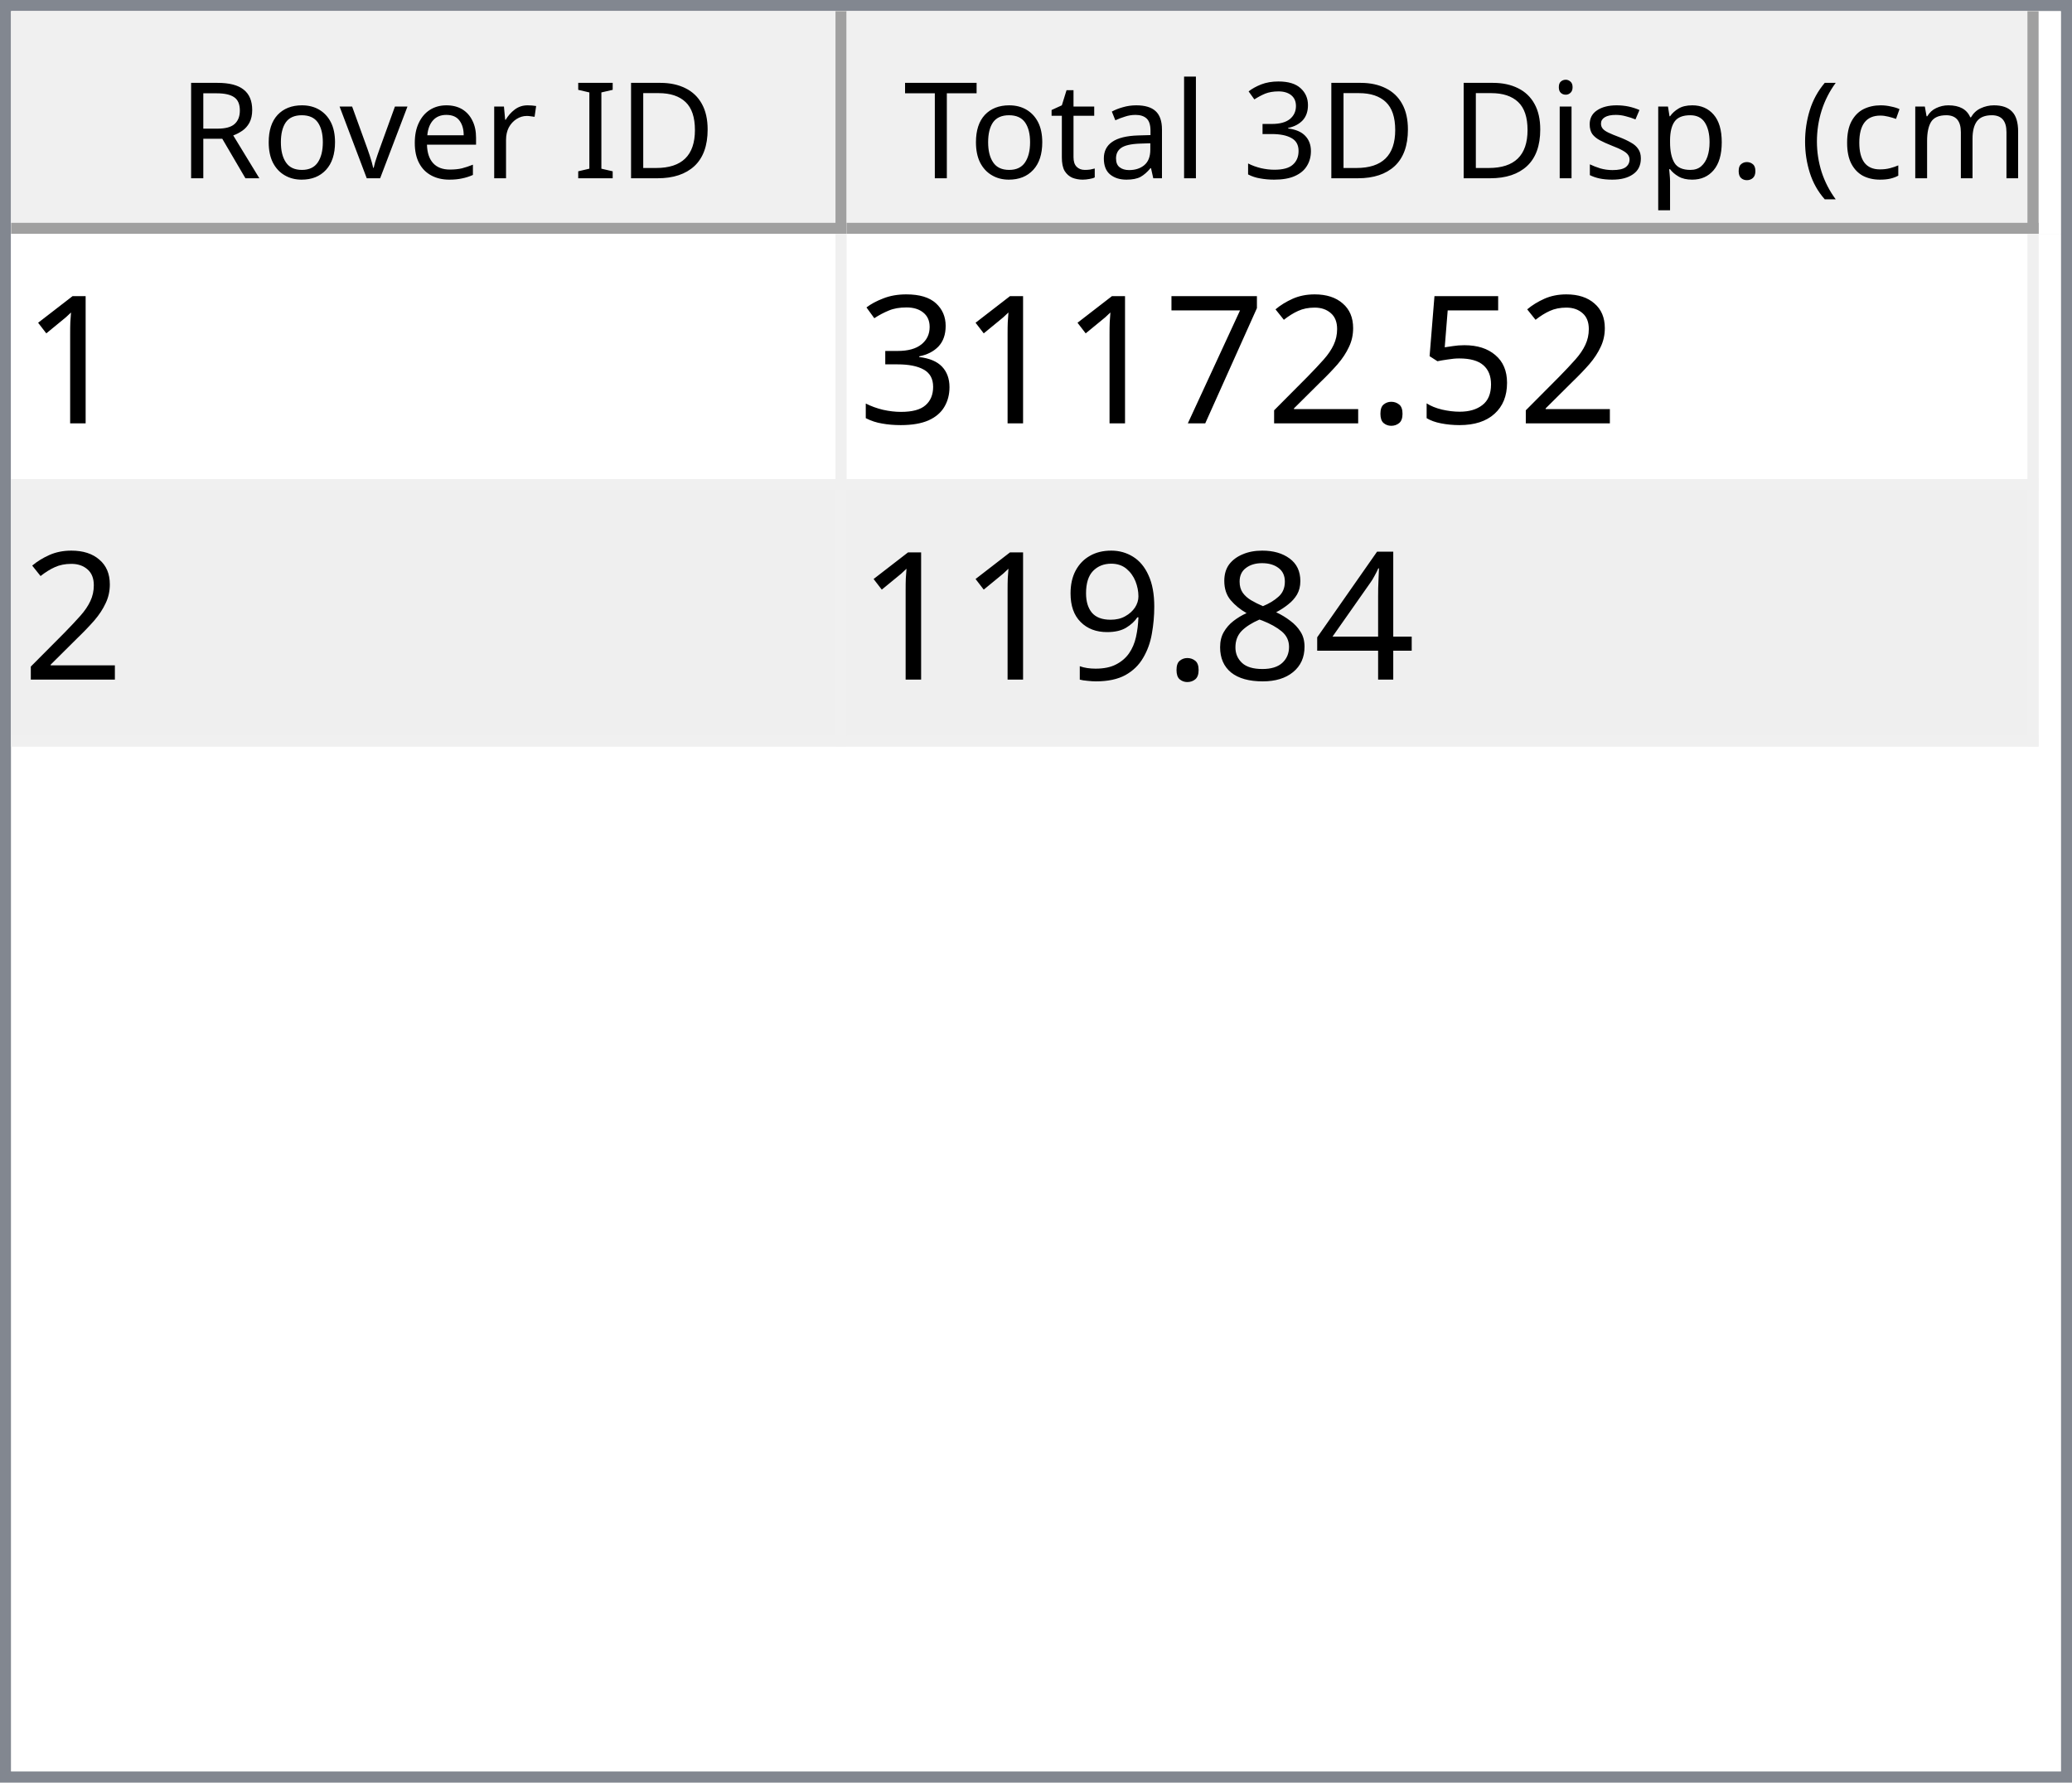
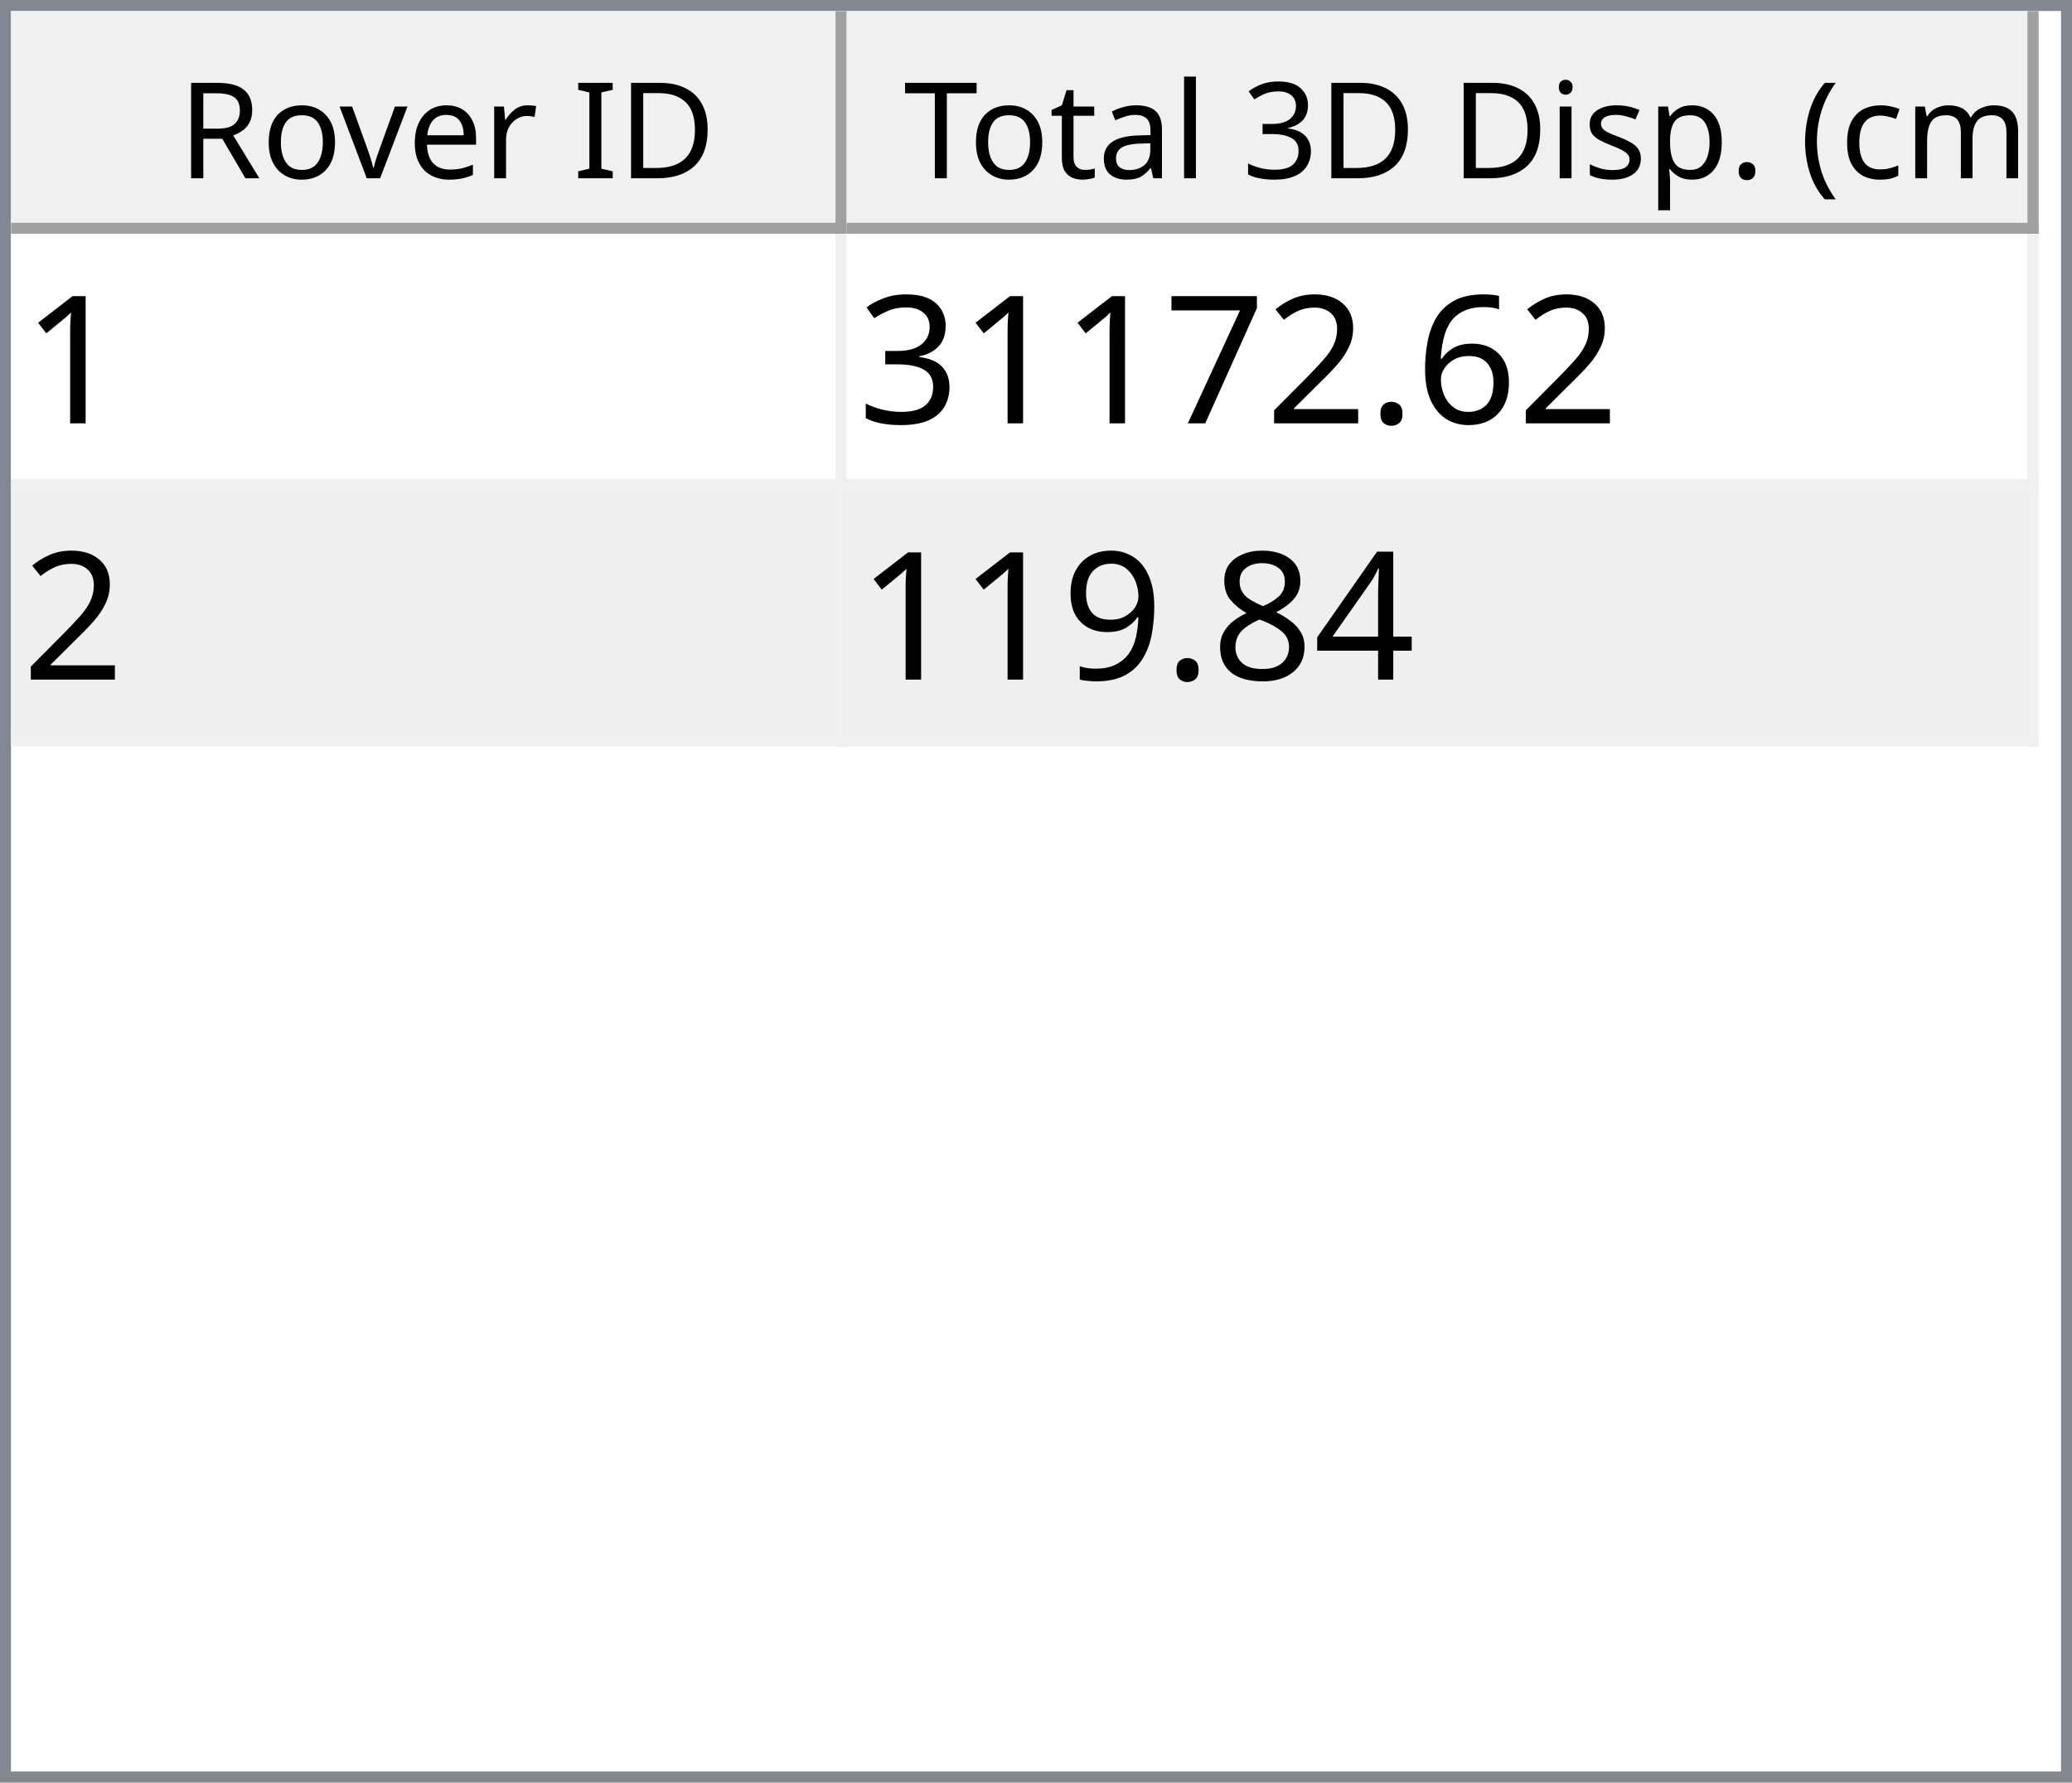
<svg xmlns="http://www.w3.org/2000/svg" style="fill-opacity:1; color-rendering:auto; color-interpolation:auto; text-rendering:auto; stroke:black; stroke-linecap:square; stroke-miterlimit:10; shape-rendering:auto; stroke-opacity:1; fill:black; stroke-dasharray:none; font-weight:normal; stroke-width:1; font-family:'Dialog'; font-style:normal; stroke-linejoin:miter; font-size:12px; stroke-dashoffset:0; image-rendering:auto;" width="186" height="160">
  <defs id="genericDefs" />
  <g>
    <defs id="defs1">
      <clipPath clipPathUnits="userSpaceOnUse" id="clipPath1">
        <path d="M0 0 L186 0 L186 160 L0 160 L0 0 Z" />
      </clipPath>
      <clipPath clipPathUnits="userSpaceOnUse" id="clipPath2">
        <path d="M0 0 L0 160 L186 160 L186 0 Z" />
      </clipPath>
      <clipPath clipPathUnits="userSpaceOnUse" id="clipPath3">
        <path d="M0 0 L0 20 L184 20 L184 0 Z" />
      </clipPath>
      <clipPath clipPathUnits="userSpaceOnUse" id="clipPath4">
        <path d="M0 0 L0 20 L75 20 L75 0 Z" />
      </clipPath>
      <clipPath clipPathUnits="userSpaceOnUse" id="clipPath5">
        <path d="M1 1 L1 19 L74 19 L74 1 Z" />
      </clipPath>
      <clipPath clipPathUnits="userSpaceOnUse" id="clipPath6">
        <path d="M0 0 L0 18 L73 18 L73 0 Z" />
      </clipPath>
      <clipPath clipPathUnits="userSpaceOnUse" id="clipPath7">
        <path d="M-0.5 -0.5 L-0.5 19.5 L74.5 19.5 L74.5 -0.5 Z" />
      </clipPath>
      <clipPath clipPathUnits="userSpaceOnUse" id="clipPath8">
        <path d="M0 0 L0 20 L107 20 L107 0 Z" />
      </clipPath>
      <clipPath clipPathUnits="userSpaceOnUse" id="clipPath9">
        <path d="M1 1 L1 19 L106 19 L106 1 Z" />
      </clipPath>
      <clipPath clipPathUnits="userSpaceOnUse" id="clipPath10">
        <path d="M0 0 L0 18 L105 18 L105 0 Z" />
      </clipPath>
      <clipPath clipPathUnits="userSpaceOnUse" id="clipPath11">
        <path d="M-0.5 -0.5 L-0.5 19.5 L106.5 19.5 L106.5 -0.5 Z" />
      </clipPath>
      <clipPath clipPathUnits="userSpaceOnUse" id="clipPath12">
        <path d="M0 0 L0 138 L184 138 L184 0 Z" />
      </clipPath>
      <clipPath clipPathUnits="userSpaceOnUse" id="clipPath13">
        <path d="M0 0 L0 46 L182 46 L182 0 Z" />
      </clipPath>
      <clipPath clipPathUnits="userSpaceOnUse" id="clipPath14">
        <path d="M-0.5 -0.5 L-0.5 45.5 L181.5 45.5 L181.5 -0.5 Z" />
      </clipPath>
      <clipPath clipPathUnits="userSpaceOnUse" id="clipPath15">
        <path d="M0 0 L0 22 L74 22 L74 0 Z" />
      </clipPath>
      <clipPath clipPathUnits="userSpaceOnUse" id="clipPath16">
        <path d="M0 0 L0 22 L106 22 L106 0 Z" />
      </clipPath>
      <font horiz-adv-x="64.551" id="font1">
        <font-face ascent="107.91" descent="25.098" units-per-em="100" style="font-style:normal; font-family:Segoe UI; font-weight:normal;" />
        <missing-glyph horiz-adv-x="64.551" d="M8.109 0 L8.109 68.266 L56.453 68.266 L56.453 0 L8.109 0 ZM15.328 7.234 L49.219 7.234 L49.219 61.031 L15.328 61.031 L15.328 7.234 Z" />
        <glyph unicode="D" horiz-adv-x="70.117" d="M9.188 0 L9.188 70.016 L28.516 70.016 Q65.531 70.016 65.531 35.891 Q65.531 19.672 55.25 9.836 Q44.969 0 27.734 0 L9.188 0 ZM17.391 62.594 L17.391 7.422 L27.828 7.422 Q41.609 7.422 49.273 14.797 Q56.938 22.172 56.938 35.688 Q56.938 62.594 28.328 62.594 L17.391 62.594 Z" />
        <glyph unicode="I" horiz-adv-x="26.611" d="M17.391 0 L9.188 0 L9.188 70.016 L17.391 70.016 L17.391 0 Z" />
        <glyph unicode=" " horiz-adv-x="27.393" d="" />
        <glyph unicode="r" horiz-adv-x="34.766" d="M34.188 41.891 Q32.078 43.5 28.125 43.5 Q23 43.5 19.555 38.672 Q16.109 33.844 16.109 25.484 L16.109 0 L8.109 0 L8.109 50 L16.109 50 L16.109 39.703 L16.312 39.703 Q18.016 44.969 21.531 47.922 Q25.047 50.875 29.391 50.875 Q32.516 50.875 34.188 50.203 L34.188 41.891 Z" />
        <glyph unicode="e" horiz-adv-x="52.295" d="M48.297 23 L12.984 23 Q13.188 14.656 17.484 10.109 Q21.781 5.562 29.297 5.562 Q37.75 5.562 44.828 11.141 L44.828 3.609 Q38.234 -1.172 27.391 -1.172 Q16.797 -1.172 10.742 5.641 Q4.688 12.453 4.688 24.812 Q4.688 36.469 11.305 43.82 Q17.922 51.172 27.734 51.172 Q37.547 51.172 42.922 44.828 Q48.297 38.484 48.297 27.203 L48.297 23 ZM40.094 29.781 Q40.047 36.719 36.75 40.578 Q33.453 44.438 27.594 44.438 Q21.922 44.438 17.969 40.383 Q14.016 36.328 13.094 29.781 L40.094 29.781 Z" />
        <glyph unicode="v" horiz-adv-x="47.9" d="M47.406 50 L27.484 0 L19.625 0 L0.688 50 L9.469 50 L22.172 13.672 Q23.578 9.672 23.922 6.688 L24.125 6.688 Q24.609 10.453 25.688 13.484 L38.969 50 L47.406 50 Z" />
        <glyph unicode="o" horiz-adv-x="58.594" d="M29 -1.172 Q17.922 -1.172 11.305 5.836 Q4.688 12.844 4.688 24.422 Q4.688 37.016 11.57 44.094 Q18.453 51.172 30.172 51.172 Q41.359 51.172 47.633 44.289 Q53.906 37.406 53.906 25.203 Q53.906 13.234 47.141 6.031 Q40.375 -1.172 29 -1.172 ZM29.594 44.438 Q21.875 44.438 17.383 39.188 Q12.891 33.938 12.891 24.703 Q12.891 15.828 17.43 10.695 Q21.969 5.562 29.594 5.562 Q37.359 5.562 41.531 10.594 Q45.703 15.625 45.703 24.906 Q45.703 34.281 41.531 39.359 Q37.359 44.438 29.594 44.438 Z" />
        <glyph unicode="R" horiz-adv-x="59.814" d="M59.375 0 L49.609 0 L37.891 19.625 Q36.281 22.359 34.766 24.289 Q33.25 26.219 31.664 27.438 Q30.078 28.656 28.25 29.219 Q26.422 29.781 24.125 29.781 L17.391 29.781 L17.391 0 L9.188 0 L9.188 70.016 L30.078 70.016 Q34.672 70.016 38.555 68.867 Q42.438 67.719 45.289 65.375 Q48.141 63.031 49.758 59.547 Q51.375 56.062 51.375 51.375 Q51.375 47.703 50.273 44.656 Q49.172 41.609 47.148 39.211 Q45.125 36.812 42.266 35.133 Q39.406 33.453 35.844 32.516 L35.844 32.328 Q37.594 31.547 38.891 30.547 Q40.188 29.547 41.359 28.18 Q42.531 26.812 43.68 25.078 Q44.828 23.344 46.234 21.047 L59.375 0 ZM17.391 62.594 L17.391 37.203 L28.516 37.203 Q31.594 37.203 34.203 38.133 Q36.812 39.062 38.719 40.797 Q40.625 42.531 41.703 45.047 Q42.781 47.562 42.781 50.688 Q42.781 56.297 39.141 59.445 Q35.5 62.594 28.609 62.594 L17.391 62.594 Z" />
        <glyph unicode=")" horiz-adv-x="30.176" d="M8.297 -15.922 L1.172 -15.922 Q16.406 2.344 16.406 26.812 Q16.406 51.469 1.078 70.016 L8.297 70.016 Q23.531 52.156 23.531 26.703 Q23.531 1.375 8.297 -15.922 Z" />
        <glyph unicode="m" horiz-adv-x="86.133" d="M79.109 0 L71.094 0 L71.094 28.719 Q71.094 37.016 68.531 40.727 Q65.969 44.438 59.906 44.438 Q54.781 44.438 51.195 39.75 Q47.609 35.062 47.609 28.516 L47.609 0 L39.594 0 L39.594 29.688 Q39.594 44.438 28.219 44.438 Q22.953 44.438 19.531 40.016 Q16.109 35.594 16.109 28.516 L16.109 0 L8.109 0 L8.109 50 L16.109 50 L16.109 42.094 L16.312 42.094 Q21.625 51.172 31.844 51.172 Q36.969 51.172 40.773 48.312 Q44.578 45.453 46 40.828 Q51.562 51.172 62.594 51.172 Q79.109 51.172 79.109 30.812 L79.109 0 Z" />
        <glyph unicode="c" horiz-adv-x="46.191" d="M42.188 2.297 Q36.422 -1.172 28.516 -1.172 Q17.828 -1.172 11.258 5.789 Q4.688 12.75 4.688 23.828 Q4.688 36.188 11.766 43.68 Q18.844 51.172 30.672 51.172 Q37.25 51.172 42.281 48.734 L42.281 40.531 Q36.719 44.438 30.375 44.438 Q22.703 44.438 17.797 38.945 Q12.891 33.453 12.891 24.516 Q12.891 15.719 17.508 10.641 Q22.125 5.562 29.891 5.562 Q36.422 5.562 42.188 9.906 L42.188 2.297 Z" />
        <glyph unicode="(" horiz-adv-x="30.176" d="M29.109 -15.922 L21.969 -15.922 Q6.844 1.375 6.844 26.703 Q6.844 52.156 21.969 70.016 L29.203 70.016 Q13.875 51.469 13.875 26.812 Q13.875 2.344 29.109 -15.922 Z" />
        <glyph unicode="." horiz-adv-x="21.68" d="M10.891 -1.078 Q8.641 -1.078 7.055 0.539 Q5.469 2.156 5.469 4.391 Q5.469 6.641 7.055 8.273 Q8.641 9.906 10.891 9.906 Q13.188 9.906 14.797 8.273 Q16.406 6.641 16.406 4.391 Q16.406 2.156 14.797 0.539 Q13.188 -1.078 10.891 -1.078 Z" />
        <glyph unicode="p" horiz-adv-x="58.789" d="M16.312 7.234 L16.109 7.234 L16.109 -23 L8.109 -23 L8.109 50 L16.109 50 L16.109 41.219 L16.312 41.219 Q22.219 51.172 33.594 51.172 Q43.266 51.172 48.688 44.461 Q54.109 37.75 54.109 26.469 Q54.109 13.922 48 6.375 Q41.891 -1.172 31.297 -1.172 Q21.578 -1.172 16.312 7.234 ZM16.109 27.391 L16.109 20.406 Q16.109 14.203 20.141 9.883 Q24.172 5.562 30.375 5.562 Q37.641 5.562 41.773 11.133 Q45.906 16.703 45.906 26.609 Q45.906 34.969 42.047 39.703 Q38.188 44.438 31.594 44.438 Q24.609 44.438 20.359 39.578 Q16.109 34.719 16.109 27.391 Z" />
        <glyph unicode="s" horiz-adv-x="42.432" d="M5.078 1.812 L5.078 10.406 Q11.625 5.562 19.484 5.562 Q30.031 5.562 30.031 12.594 Q30.031 14.594 29.125 15.992 Q28.219 17.391 26.68 18.461 Q25.141 19.531 23.07 20.383 Q21 21.234 18.609 22.172 Q15.281 23.484 12.766 24.828 Q10.25 26.172 8.57 27.859 Q6.891 29.547 6.031 31.695 Q5.172 33.844 5.172 36.719 Q5.172 40.234 6.789 42.945 Q8.406 45.656 11.086 47.484 Q13.766 49.312 17.211 50.242 Q20.656 51.172 24.312 51.172 Q30.812 51.172 35.938 48.922 L35.938 40.828 Q30.422 44.438 23.25 44.438 Q21 44.438 19.195 43.922 Q17.391 43.406 16.094 42.477 Q14.797 41.547 14.086 40.258 Q13.375 38.969 13.375 37.406 Q13.375 35.453 14.086 34.133 Q14.797 32.812 16.164 31.789 Q17.531 30.766 19.484 29.938 Q21.438 29.109 23.922 28.125 Q27.25 26.859 29.883 25.516 Q32.516 24.172 34.375 22.484 Q36.234 20.797 37.234 18.602 Q38.234 16.406 38.234 13.375 Q38.234 9.672 36.602 6.938 Q34.969 4.203 32.234 2.398 Q29.5 0.594 25.93 -0.289 Q22.359 -1.172 18.453 -1.172 Q10.75 -1.172 5.078 1.812 Z" />
        <glyph unicode="i" horiz-adv-x="24.219" d="M12.203 62.703 Q10.062 62.703 8.547 64.164 Q7.031 65.625 7.031 67.875 Q7.031 70.125 8.547 71.609 Q10.062 73.094 12.203 73.094 Q14.406 73.094 15.945 71.609 Q17.484 70.125 17.484 67.875 Q17.484 65.719 15.945 64.211 Q14.406 62.703 12.203 62.703 ZM16.109 0 L8.109 0 L8.109 50 L16.109 50 L16.109 0 Z" />
        <glyph unicode="3" horiz-adv-x="53.906" d="M46.531 19.828 Q46.531 15.094 44.75 11.211 Q42.969 7.328 39.719 4.57 Q36.469 1.812 31.93 0.297 Q27.391 -1.219 21.922 -1.219 Q11.922 -1.219 6 2.594 L6 11.188 Q13.094 5.609 22.219 5.609 Q25.875 5.609 28.828 6.539 Q31.781 7.469 33.906 9.227 Q36.031 10.984 37.18 13.477 Q38.328 15.969 38.328 19.094 Q38.328 32.812 18.797 32.812 L12.984 32.812 L12.984 39.594 L18.5 39.594 Q35.797 39.594 35.797 52.484 Q35.797 64.406 22.609 64.406 Q15.188 64.406 8.688 59.422 L8.688 67.188 Q15.375 71.188 24.609 71.188 Q29 71.188 32.57 69.969 Q36.141 68.75 38.68 66.555 Q41.219 64.359 42.609 61.281 Q44 58.203 44 54.5 Q44 40.672 30.031 36.719 L30.031 36.531 Q33.594 36.141 36.625 34.797 Q39.656 33.453 41.852 31.305 Q44.047 29.156 45.289 26.25 Q46.531 23.344 46.531 19.828 Z" />
        <glyph unicode="l" horiz-adv-x="24.219" d="M16.109 0 L8.109 0 L8.109 74.031 L16.109 74.031 L16.109 0 Z" />
        <glyph unicode="a" horiz-adv-x="50.879" d="M43.891 0 L35.891 0 L35.891 7.812 L35.688 7.812 Q30.469 -1.172 20.312 -1.172 Q12.844 -1.172 8.617 2.781 Q4.391 6.734 4.391 13.281 Q4.391 27.297 20.906 29.594 L35.891 31.688 Q35.891 44.438 25.594 44.438 Q16.547 44.438 9.281 38.281 L9.281 46.484 Q16.656 51.172 26.266 51.172 Q43.891 51.172 43.891 32.516 L43.891 0 ZM35.891 25.297 L23.828 23.641 Q18.266 22.859 15.43 20.875 Q12.594 18.891 12.594 13.875 Q12.594 10.203 15.211 7.883 Q17.828 5.562 22.172 5.562 Q28.125 5.562 32.008 9.742 Q35.891 13.922 35.891 20.312 L35.891 25.297 Z" />
        <glyph unicode="t" horiz-adv-x="33.887" d="M31.297 0.484 Q28.469 -1.078 23.828 -1.078 Q10.688 -1.078 10.688 13.578 L10.688 43.172 L2.094 43.172 L2.094 50 L10.688 50 L10.688 62.203 L18.703 64.797 L18.703 50 L31.297 50 L31.297 43.172 L18.703 43.172 L18.703 14.984 Q18.703 9.969 20.414 7.82 Q22.125 5.672 26.078 5.672 Q29.109 5.672 31.297 7.328 L31.297 0.484 Z" />
        <glyph unicode="T" horiz-adv-x="52.393" d="M50.594 62.594 L30.375 62.594 L30.375 0 L22.172 0 L22.172 62.594 L2 62.594 L2 70.016 L50.594 70.016 L50.594 62.594 Z" />
      </font>
      <font horiz-adv-x="75.0" id="font2">
        <font-face ascent="100.537" descent="21.973" units-per-em="100" style="font-style:normal; font-family:sans-serif; font-weight:normal;" />
        <missing-glyph horiz-adv-x="75.0" d="M12.5 0 L12.5 62.5 L62.5 62.5 L62.5 0 L12.5 0 ZM14.062 1.562 L60.938 1.562 L60.938 60.938 L14.062 60.938 L14.062 1.562 Z" />
        <glyph unicode="1" horiz-adv-x="55.615" d="M37.25 0 L28.469 0 L28.469 56 Q25.297 52.984 20.141 49.953 Q14.984 46.922 10.891 45.406 L10.891 53.906 Q18.266 57.375 23.781 62.305 Q29.297 67.234 31.594 71.875 L37.25 71.875 L37.25 0 Z" />
-         <glyph unicode="5" horiz-adv-x="55.615" d="M4.156 18.75 L13.375 19.531 Q14.406 12.797 18.141 9.398 Q21.875 6 27.156 6 Q33.5 6 37.891 10.789 Q42.281 15.578 42.281 23.484 Q42.281 31 38.062 35.352 Q33.844 39.703 27 39.703 Q22.75 39.703 19.336 37.773 Q15.922 35.844 13.969 32.766 L5.719 33.844 L12.641 70.609 L48.25 70.609 L48.25 62.203 L19.672 62.203 L15.828 42.969 Q22.266 47.469 29.344 47.469 Q38.719 47.469 45.164 40.969 Q51.609 34.469 51.609 24.266 Q51.609 14.547 45.953 7.469 Q39.062 -1.219 27.156 -1.219 Q17.391 -1.219 11.211 4.25 Q5.031 9.719 4.156 18.75 Z" />
+         <glyph unicode="6" horiz-adv-x="55.615" d="M49.75 54.047 L41.016 53.375 Q39.844 58.547 37.703 60.891 Q34.125 64.656 28.906 64.656 Q24.703 64.656 21.531 62.312 Q17.391 59.281 14.992 53.469 Q12.594 47.656 12.5 36.922 Q15.672 41.75 20.266 44.094 Q24.859 46.438 29.891 46.438 Q38.672 46.438 44.852 39.969 Q51.031 33.5 51.031 23.25 Q51.031 16.5 48.125 10.719 Q45.219 4.938 40.141 1.859 Q35.062 -1.219 28.609 -1.219 Q17.625 -1.219 10.695 6.859 Q3.766 14.938 3.766 33.5 Q3.766 54.25 11.422 63.672 Q18.109 71.875 29.438 71.875 Q37.891 71.875 43.289 67.141 Q48.688 62.406 49.75 54.047 ZM13.875 23.188 Q13.875 18.656 15.797 14.508 Q17.719 10.359 21.188 8.18 Q24.656 6 28.469 6 Q34.031 6 38.039 10.492 Q42.047 14.984 42.047 22.703 Q42.047 30.125 38.086 34.398 Q34.125 38.672 28.125 38.672 Q22.172 38.672 18.023 34.398 Q13.875 30.125 13.875 23.188 Z" />
        <glyph unicode="." horiz-adv-x="27.783" d="M9.078 0 L9.078 10.016 L19.094 10.016 L19.094 0 L9.078 0 Z" />
        <glyph unicode="2" horiz-adv-x="55.615" d="M50.344 8.453 L50.344 0 L3.031 0 Q2.938 3.172 4.047 6.109 Q5.859 10.938 9.836 15.625 Q13.812 20.312 21.344 26.469 Q33.016 36.031 37.117 41.625 Q41.219 47.219 41.219 52.203 Q41.219 57.422 37.477 61.008 Q33.734 64.594 27.734 64.594 Q21.391 64.594 17.578 60.789 Q13.766 56.984 13.719 50.25 L4.688 51.172 Q5.609 61.281 11.664 66.578 Q17.719 71.875 27.938 71.875 Q38.234 71.875 44.242 66.164 Q50.25 60.453 50.25 52 Q50.25 47.703 48.492 43.555 Q46.734 39.406 42.656 34.812 Q38.578 30.219 29.109 22.219 Q21.188 15.578 18.945 13.211 Q16.703 10.844 15.234 8.453 L50.344 8.453 Z" />
        <glyph unicode="7" horiz-adv-x="55.615" d="M4.734 62.203 L4.734 70.656 L51.078 70.656 L51.078 63.812 Q44.234 56.547 37.523 44.484 Q30.812 32.422 27.156 19.672 Q24.516 10.688 23.781 0 L14.75 0 Q14.891 8.453 18.062 20.414 Q21.234 32.375 27.172 43.484 Q33.109 54.594 39.797 62.203 L4.734 62.203 Z" />
        <glyph unicode="3" horiz-adv-x="55.615" d="M4.203 18.891 L12.984 20.062 Q14.5 12.594 18.141 9.297 Q21.781 6 27 6 Q33.203 6 37.477 10.297 Q41.75 14.594 41.75 20.953 Q41.75 27 37.797 30.93 Q33.844 34.859 27.734 34.859 Q25.25 34.859 21.531 33.891 L22.516 41.609 Q23.391 41.5 23.922 41.5 Q29.547 41.5 34.039 44.43 Q38.531 47.359 38.531 53.469 Q38.531 58.297 35.258 61.477 Q31.984 64.656 26.812 64.656 Q21.688 64.656 18.266 61.43 Q14.844 58.203 13.875 51.766 L5.078 53.328 Q6.688 62.156 12.398 67.016 Q18.109 71.875 26.609 71.875 Q32.469 71.875 37.398 69.359 Q42.328 66.844 44.945 62.5 Q47.562 58.156 47.562 53.266 Q47.562 48.641 45.07 44.828 Q42.578 41.016 37.703 38.766 Q44.047 37.312 47.562 32.695 Q51.078 28.078 51.078 21.141 Q51.078 11.766 44.242 5.25 Q37.406 -1.266 26.953 -1.266 Q17.531 -1.266 11.305 4.352 Q5.078 9.969 4.203 18.891 Z" />
        <glyph unicode="4" horiz-adv-x="55.615" d="M32.328 0 L32.328 17.141 L1.266 17.141 L1.266 25.203 L33.938 71.578 L41.109 71.578 L41.109 25.203 L50.781 25.203 L50.781 17.141 L41.109 17.141 L41.109 0 L32.328 0 ZM32.328 25.203 L32.328 57.469 L9.906 25.203 L32.328 25.203 Z" />
        <glyph unicode="8" horiz-adv-x="55.615" d="M17.672 38.812 Q12.203 40.828 9.57 44.539 Q6.938 48.25 6.938 53.422 Q6.938 61.234 12.555 66.555 Q18.172 71.875 27.484 71.875 Q36.859 71.875 42.578 66.43 Q48.297 60.984 48.297 53.172 Q48.297 48.188 45.68 44.508 Q43.062 40.828 37.75 38.812 Q44.344 36.672 47.781 31.883 Q51.219 27.094 51.219 20.453 Q51.219 11.281 44.727 5.031 Q38.234 -1.219 27.641 -1.219 Q17.047 -1.219 10.547 5.055 Q4.047 11.328 4.047 20.703 Q4.047 27.688 7.594 32.398 Q11.141 37.109 17.672 38.812 ZM15.922 53.719 Q15.922 48.641 19.195 45.414 Q22.469 42.188 27.688 42.188 Q32.766 42.188 36.016 45.383 Q39.266 48.578 39.266 53.219 Q39.266 58.062 35.914 61.359 Q32.562 64.656 27.594 64.656 Q22.562 64.656 19.242 61.43 Q15.922 58.203 15.922 53.719 ZM13.094 20.656 Q13.094 16.891 14.875 13.375 Q16.656 9.859 20.172 7.93 Q23.688 6 27.734 6 Q34.031 6 38.133 10.055 Q42.234 14.109 42.234 20.359 Q42.234 26.703 38.016 30.859 Q33.797 35.016 27.438 35.016 Q21.234 35.016 17.164 30.914 Q13.094 26.812 13.094 20.656 Z" />
        <glyph unicode="9" horiz-adv-x="55.615" d="M5.469 16.547 L13.922 17.328 Q14.984 11.375 18.016 8.688 Q21.047 6 25.781 6 Q29.828 6 32.883 7.859 Q35.938 9.719 37.891 12.82 Q39.844 15.922 41.164 21.195 Q42.484 26.469 42.484 31.938 Q42.484 32.516 42.438 33.688 Q39.797 29.5 35.234 26.883 Q30.672 24.266 25.344 24.266 Q16.453 24.266 10.305 30.711 Q4.156 37.156 4.156 47.703 Q4.156 58.594 10.578 65.234 Q17 71.875 26.656 71.875 Q33.641 71.875 39.43 68.117 Q45.219 64.359 48.219 57.398 Q51.219 50.438 51.219 37.25 Q51.219 23.531 48.242 15.406 Q45.266 7.281 39.383 3.031 Q33.5 -1.219 25.594 -1.219 Q17.188 -1.219 11.867 3.445 Q6.547 8.109 5.469 16.547 ZM41.453 48.141 Q41.453 55.719 37.43 60.156 Q33.406 64.594 27.734 64.594 Q21.875 64.594 17.531 59.812 Q13.188 55.031 13.188 47.406 Q13.188 40.578 17.312 36.305 Q21.438 32.031 27.484 32.031 Q33.594 32.031 37.523 36.305 Q41.453 40.578 41.453 48.141 Z" />
      </font>
    </defs>
    <g style="fill:white; stroke:white;">
      <rect x="0" y="0" width="186" style="clip-path:url(#clipPath1); stroke:none;" height="160" />
    </g>
    <g style="fill:white; text-rendering:optimizeSpeed; color-rendering:optimizeSpeed; image-rendering:optimizeSpeed; shape-rendering:crispEdges; stroke:white; color-interpolation:sRGB;">
      <rect x="0" width="186" height="160" y="0" style="stroke:none;" />
      <path style="stroke:none;" d="M0 160 L186 160 L186 0 L0 0 Z" />
    </g>
    <g style="fill:rgb(240,240,240); font-family:'Segoe UI'; stroke:rgb(240,240,240);">
      <rect x="0" y="0" width="186" style="clip-path:url(#clipPath2); stroke:none;" height="160" />
    </g>
    <g style="fill:rgb(130,135,144); font-family:'Segoe UI'; stroke:rgb(130,135,144);">
      <path d="M0 0 L186 0 L186 160 L0 160 L0 0 ZM1 1 L185 1 L185 159 L1 159 L1 1 Z" style="fill-rule:evenodd; clip-path:url(#clipPath2); stroke:none;" />
    </g>
    <g style="fill:white; font-family:'Segoe UI'; stroke:white;" transform="translate(1,1)">
      <rect x="0" y="0" width="184" style="clip-path:url(#clipPath3); stroke:none;" height="20" />
    </g>
    <g style="fill:rgb(240,240,240); font-family:'Segoe UI'; stroke:rgb(240,240,240);" transform="translate(1,1)">
      <rect x="0" y="0" width="75" style="clip-path:url(#clipPath4); stroke:none;" height="20" />
    </g>
    <g style="font-family:'Segoe UI';" transform="translate(2,2)">
      <text x="14" xml:space="preserve" y="14" style="clip-path:url(#clipPath6); stroke:none;">Rover ID</text>
    </g>
    <g style="fill:rgb(160,160,160); font-family:'Segoe UI'; stroke:rgb(160,160,160); stroke-linejoin:bevel;" transform="translate(1.5,1.5)">
      <line x1="74" x2="74" y1="0" style="fill:none; clip-path:url(#clipPath7);" y2="19" />
    </g>
    <g style="fill:rgb(160,160,160); font-family:'Segoe UI'; stroke:rgb(160,160,160); stroke-linejoin:bevel;" transform="matrix(1,0,0,1,1,1) translate(0.5,0.5)">
      <line x1="0" x2="74" y1="19" style="fill:none; clip-path:url(#clipPath7);" y2="19" />
    </g>
    <g style="fill:rgb(240,240,240); font-family:'Segoe UI'; stroke:rgb(240,240,240);" transform="translate(76,1)">
      <rect x="0" y="0" width="107" style="clip-path:url(#clipPath8); stroke:none;" height="20" />
    </g>
    <g style="font-family:'Segoe UI';" transform="translate(77,2)">
      <text x="1" xml:space="preserve" y="14" style="clip-path:url(#clipPath10); stroke:none;"> Total 3D Disp. (cm)</text>
    </g>
    <g style="fill:rgb(160,160,160); font-family:'Segoe UI'; stroke:rgb(160,160,160); stroke-linejoin:bevel;" transform="translate(76.5,1.5)">
      <line x1="106" x2="106" y1="0" style="fill:none; clip-path:url(#clipPath11);" y2="19" />
    </g>
    <g style="fill:rgb(160,160,160); font-family:'Segoe UI'; stroke:rgb(160,160,160); stroke-linejoin:bevel;" transform="matrix(1,0,0,1,76,1) translate(0.5,0.5)">
      <line x1="0" x2="106" y1="19" style="fill:none; clip-path:url(#clipPath11);" y2="19" />
    </g>
    <g style="fill:white; font-family:'Segoe UI'; stroke:white;" transform="translate(1,21)">
      <rect x="0" y="0" width="184" style="clip-path:url(#clipPath12); stroke:none;" height="138" />
    </g>
    <g style="fill:rgb(240,240,240); font-size:16px; font-family:sans-serif; stroke:rgb(240,240,240);" transform="translate(1,21)">
      <rect x="0" y="0" width="182" style="clip-path:url(#clipPath13); stroke:none;" height="46" />
      <line transform="translate(0.5,0.5)" x1="0" x2="181" y1="22" style="clip-path:url(#clipPath14); fill:none; stroke-linejoin:bevel;" y2="22" />
    </g>
    <g transform="matrix(1,0,0,1,1,21) translate(0.5,0.5)" style="fill:rgb(240,240,240); font-size:16px; font-family:sans-serif; stroke:rgb(240,240,240); stroke-linejoin:bevel;">
      <line x1="0" x2="181" y1="45" style="fill:none; clip-path:url(#clipPath14);" y2="45" />
    </g>
    <g transform="matrix(1,0,0,1,1,21) translate(0.5,0.5)" style="fill:rgb(240,240,240); font-size:16px; font-family:sans-serif; stroke:rgb(240,240,240); stroke-linejoin:bevel;">
      <line x1="74" x2="74" y1="0" style="fill:none; clip-path:url(#clipPath14);" y2="45" />
    </g>
    <g transform="matrix(1,0,0,1,1,21) translate(0.5,0.5)" style="fill:rgb(240,240,240); font-size:16px; font-family:sans-serif; stroke:rgb(240,240,240); stroke-linejoin:bevel;">
      <line x1="181" x2="181" y1="0" style="fill:none; clip-path:url(#clipPath14);" y2="45" />
    </g>
    <g style="fill:white; font-size:16px; font-family:sans-serif; stroke:white;" transform="matrix(1,0,0,1,1,21)">
      <rect x="0" y="0" width="74" style="clip-path:url(#clipPath15); stroke:none;" height="22" />
      <text x="1" y="17" style="fill:black; clip-path:url(#clipPath15); stroke:none;" xml:space="preserve">1</text>
    </g>
    <g style="fill:white; font-size:16px; font-family:sans-serif; stroke:white;" transform="matrix(1,0,0,1,1,21) translate(75,0)">
      <rect x="0" y="0" width="106" style="clip-path:url(#clipPath16); stroke:none;" height="22" />
-       <text x="1" y="17" style="fill:black; clip-path:url(#clipPath16); stroke:none;" xml:space="preserve">31172.52</text>
+       <text x="1" y="17" style="fill:black; clip-path:url(#clipPath16); stroke:none;" xml:space="preserve">31172.62</text>
    </g>
    <g style="fill:rgb(239,239,239); font-size:16px; font-family:sans-serif; stroke:rgb(239,239,239);" transform="matrix(1,0,0,1,1,21) translate(0,23)">
      <rect x="0" y="0" width="74" style="clip-path:url(#clipPath15); stroke:none;" height="22" />
      <text x="1" y="17" style="fill:black; clip-path:url(#clipPath15); stroke:none;" xml:space="preserve">2</text>
    </g>
    <g style="fill:rgb(239,239,239); font-size:16px; font-family:sans-serif; stroke:rgb(239,239,239);" transform="matrix(1,0,0,1,1,21) translate(75,23)">
      <rect x="0" y="0" width="106" style="clip-path:url(#clipPath16); stroke:none;" height="22" />
      <text x="1" y="17" style="fill:black; clip-path:url(#clipPath16); stroke:none;" xml:space="preserve">119.84</text>
    </g>
  </g>
</svg>
